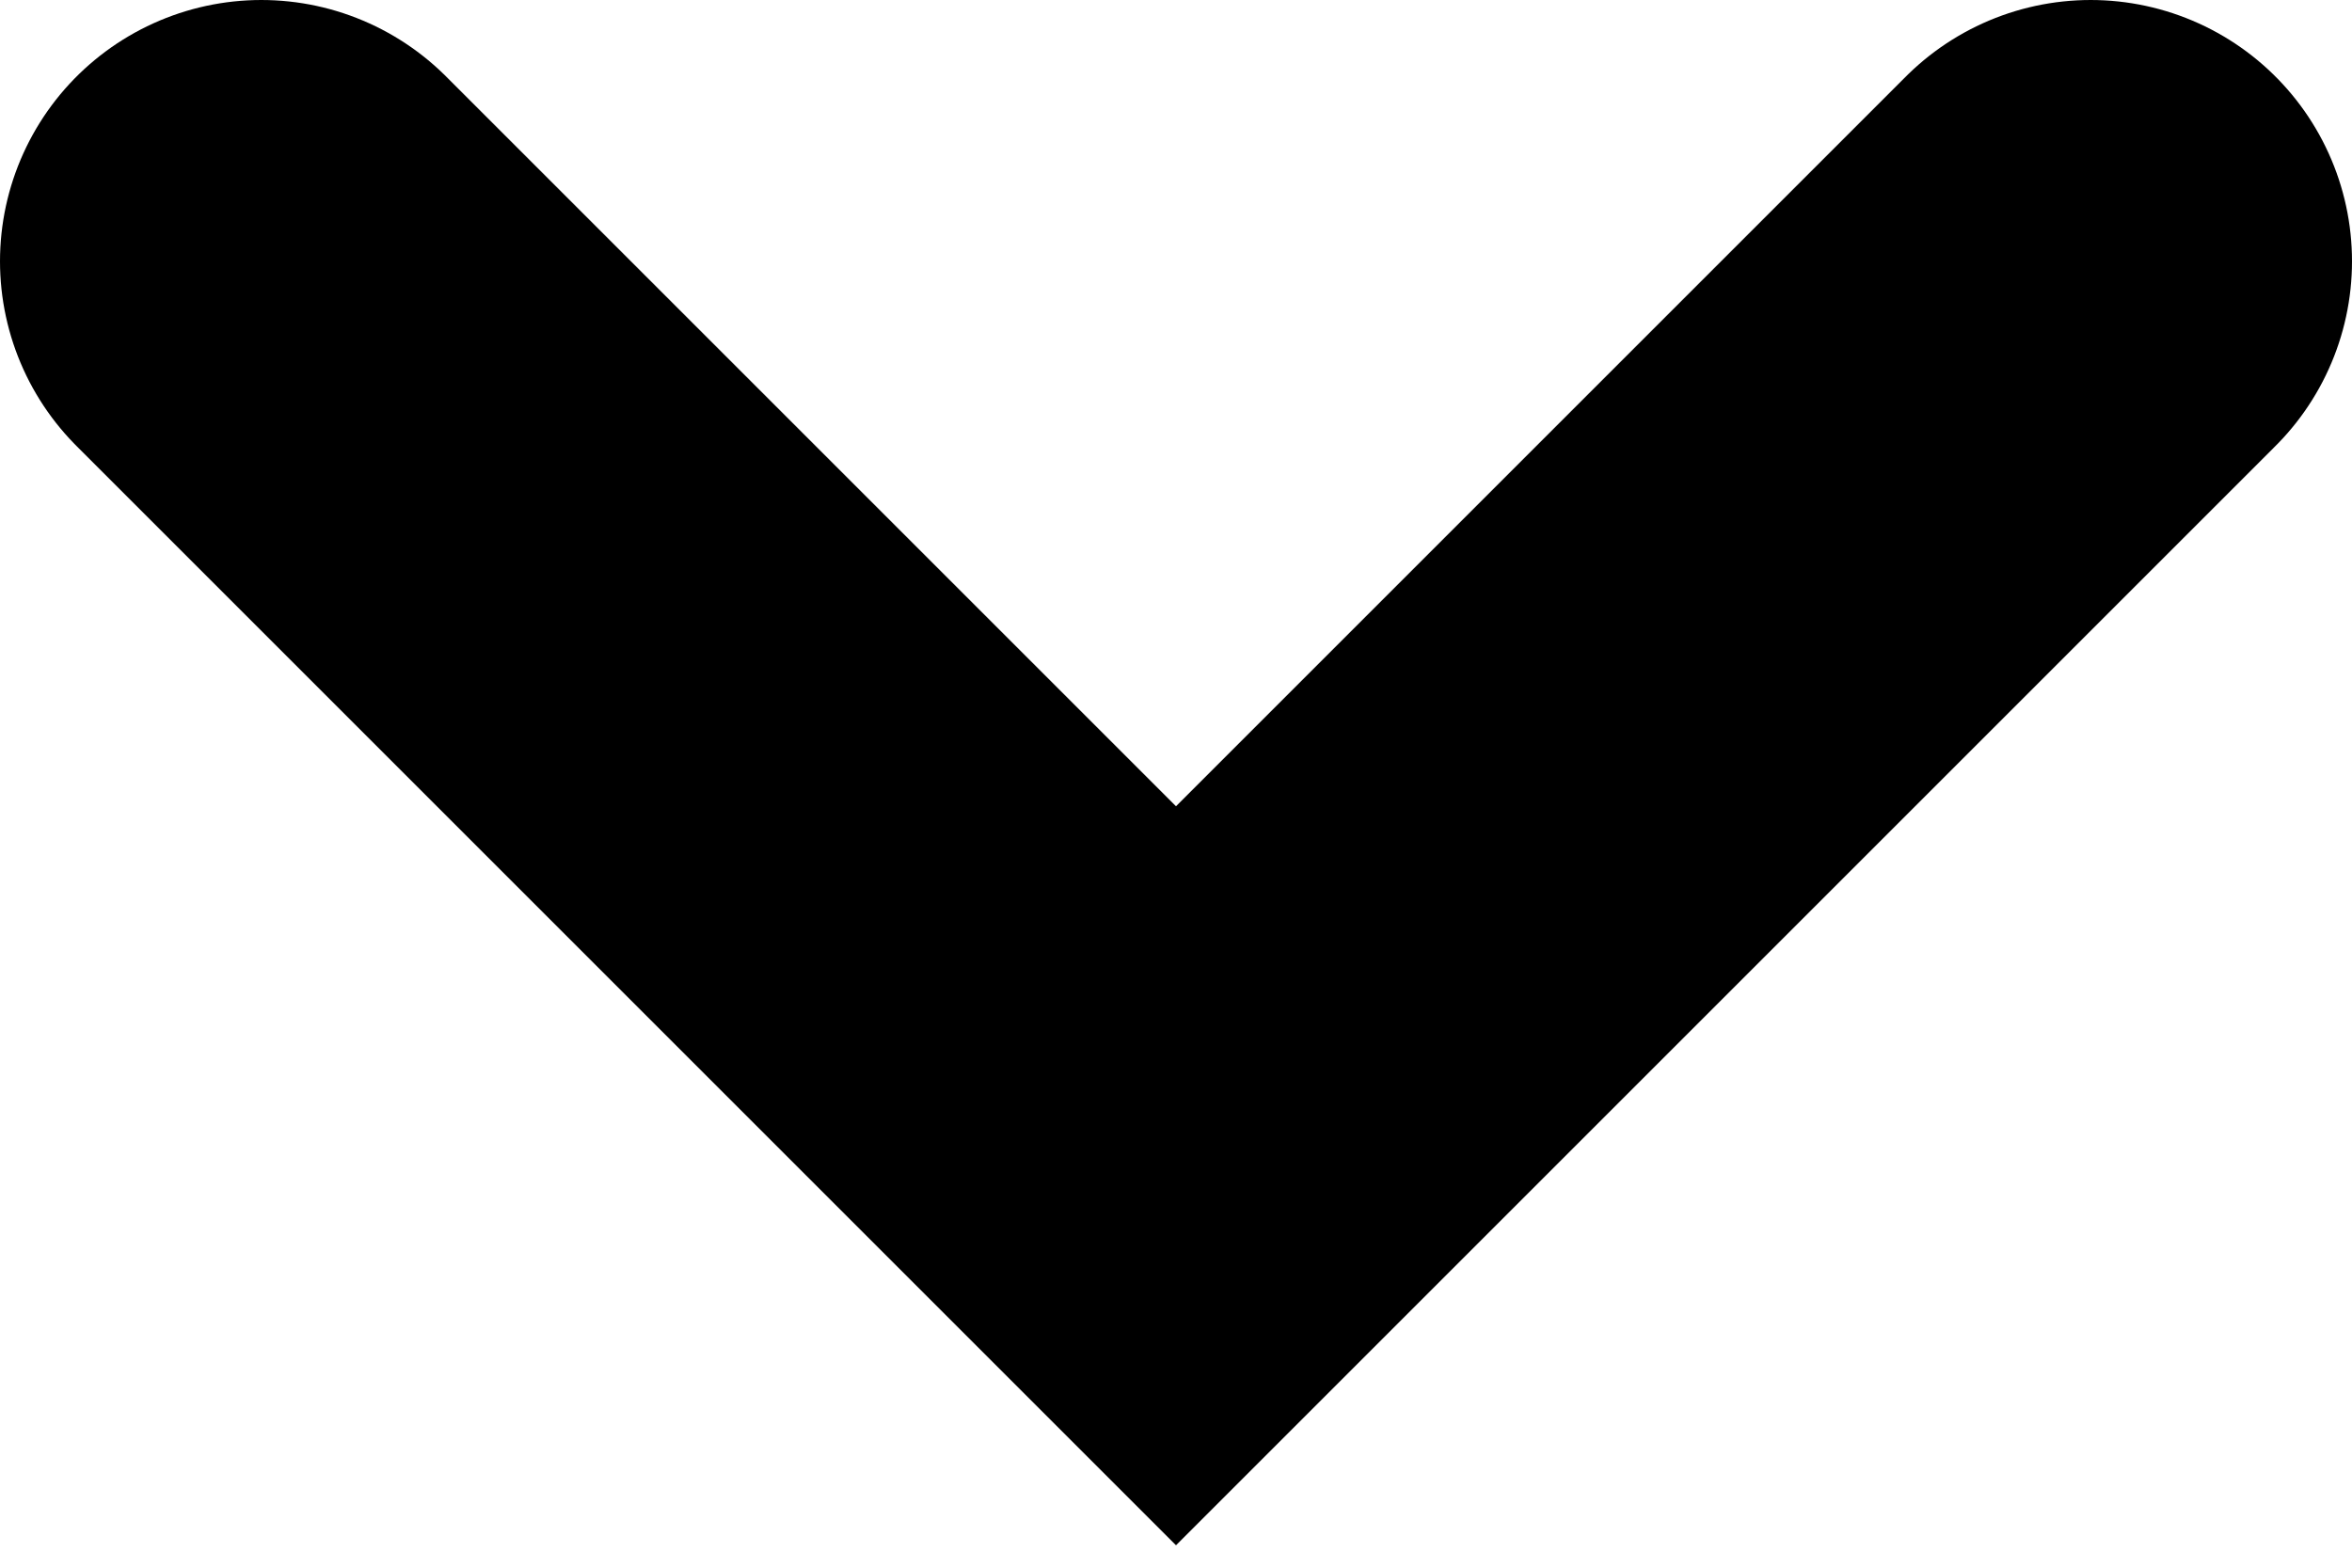
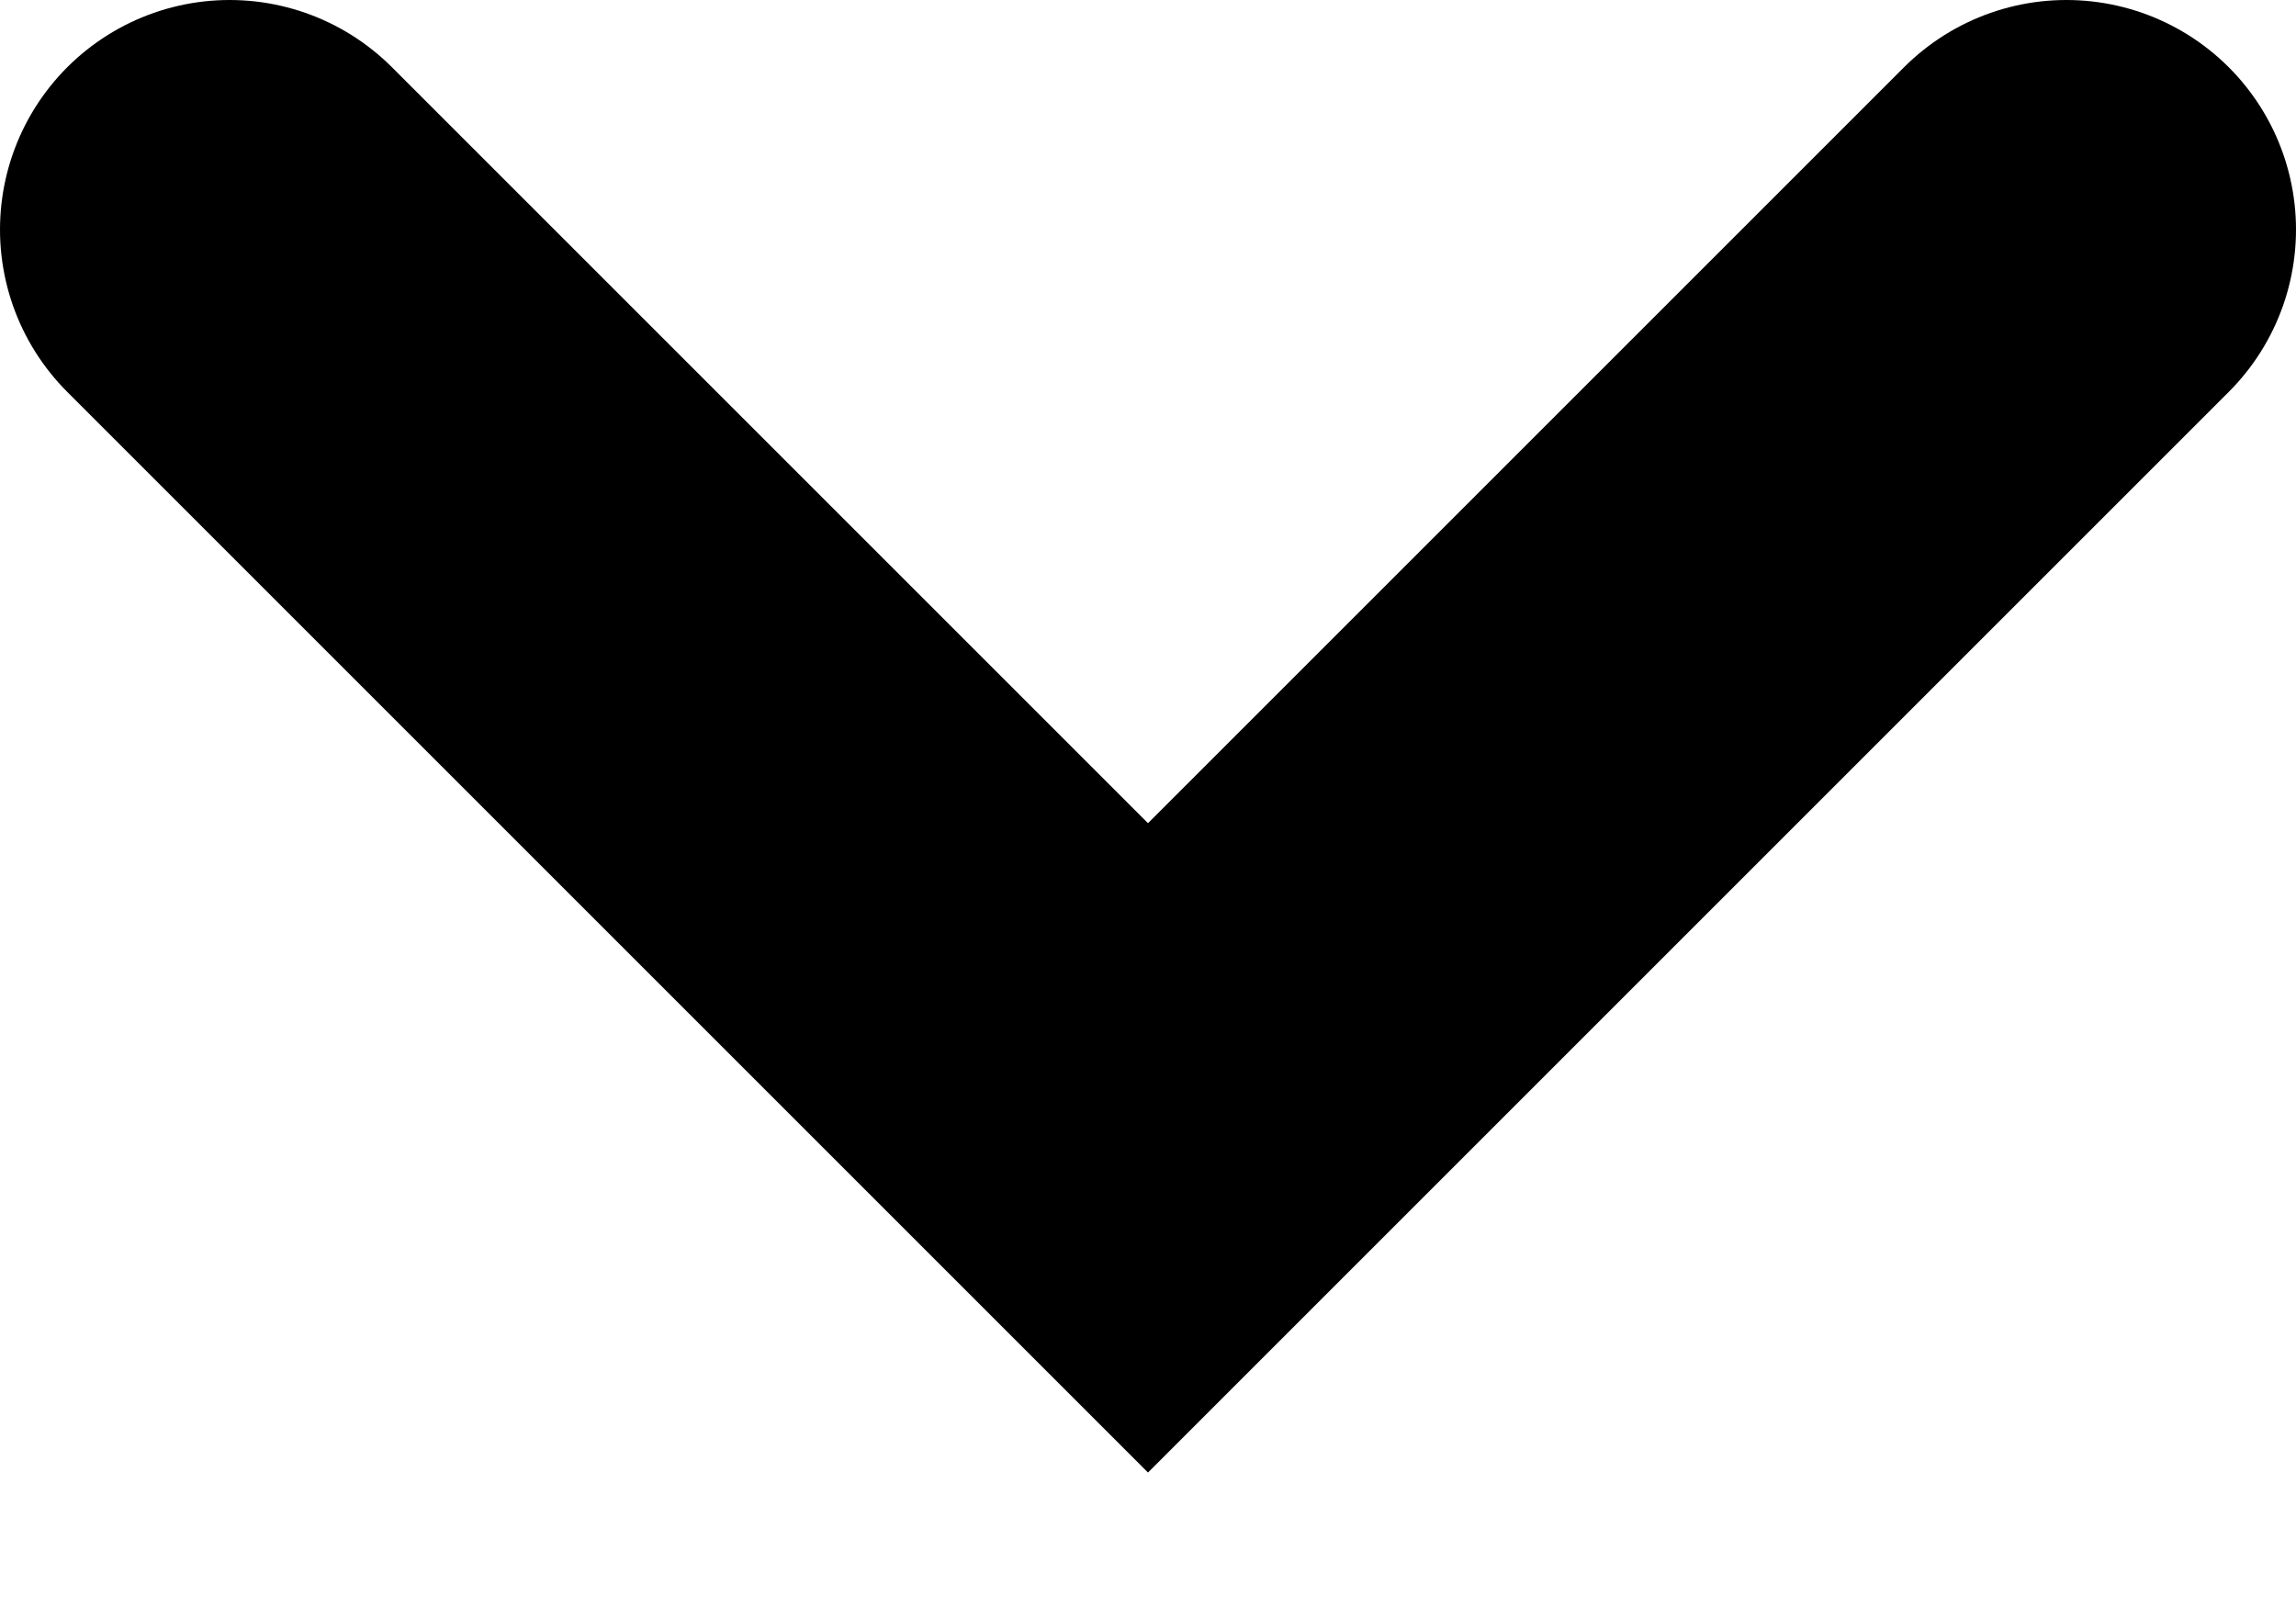
- <svg xmlns="http://www.w3.org/2000/svg" width="9" height="6" viewBox="0 0 9 6" fill="none">
-   <path d="M1 1L4.5 4.5L8 1" stroke="black" stroke-width="2" stroke-linecap="round" />
+ <svg xmlns="http://www.w3.org/2000/svg" width="10" height="7" viewBox="0 0 10 7" fill="none">
+   <path d="M1 1L5 5L9 1" stroke="black" stroke-width="2" stroke-linecap="round" />
</svg>
